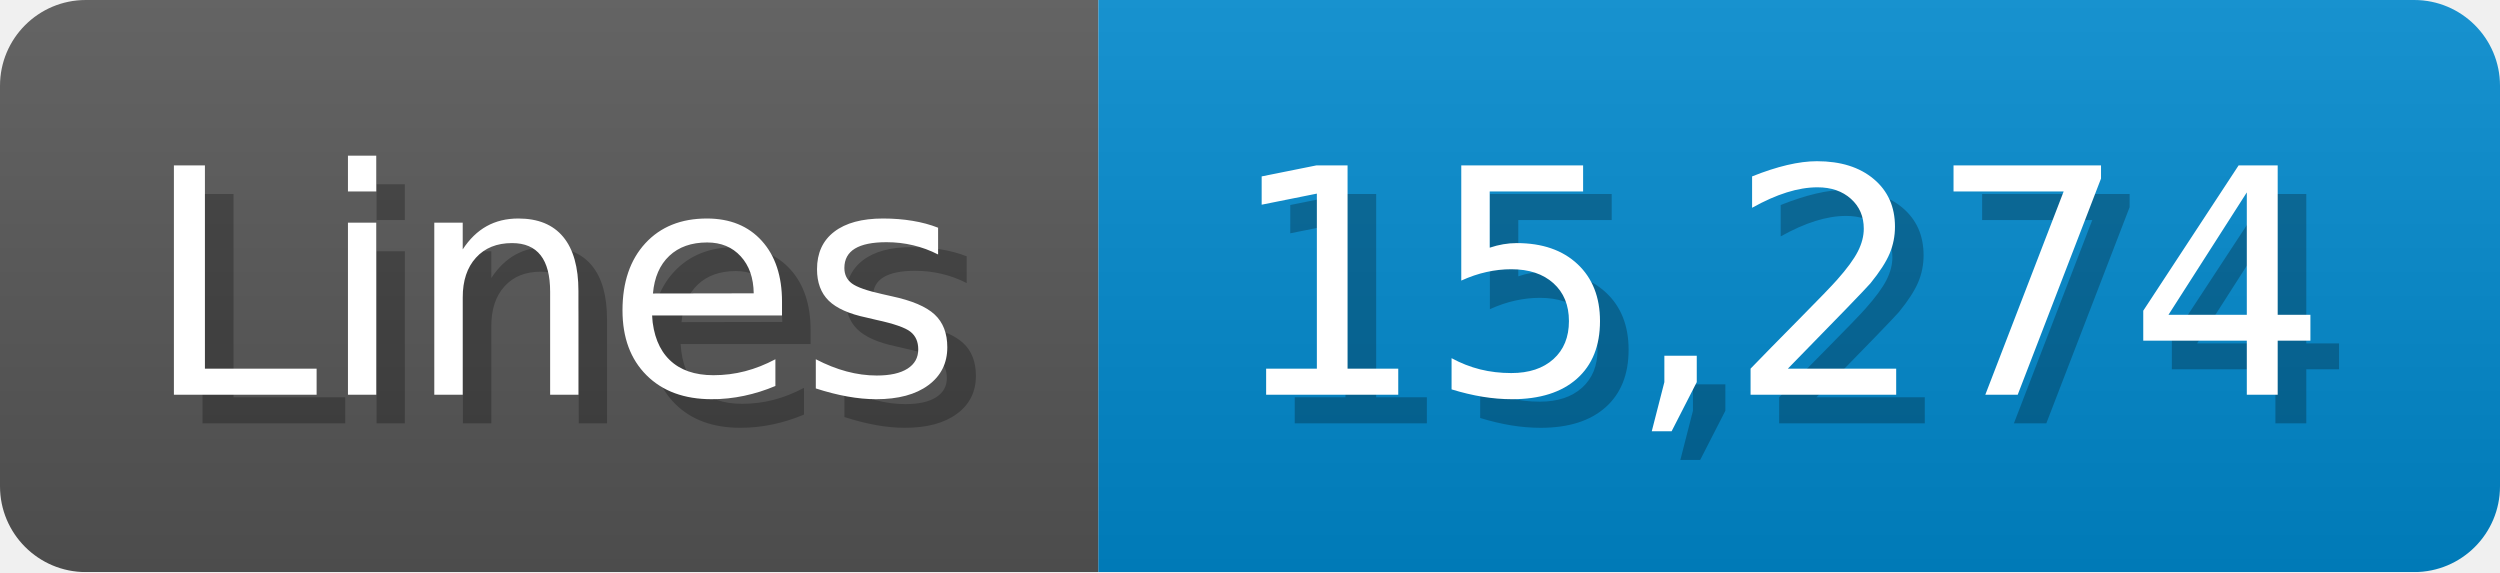
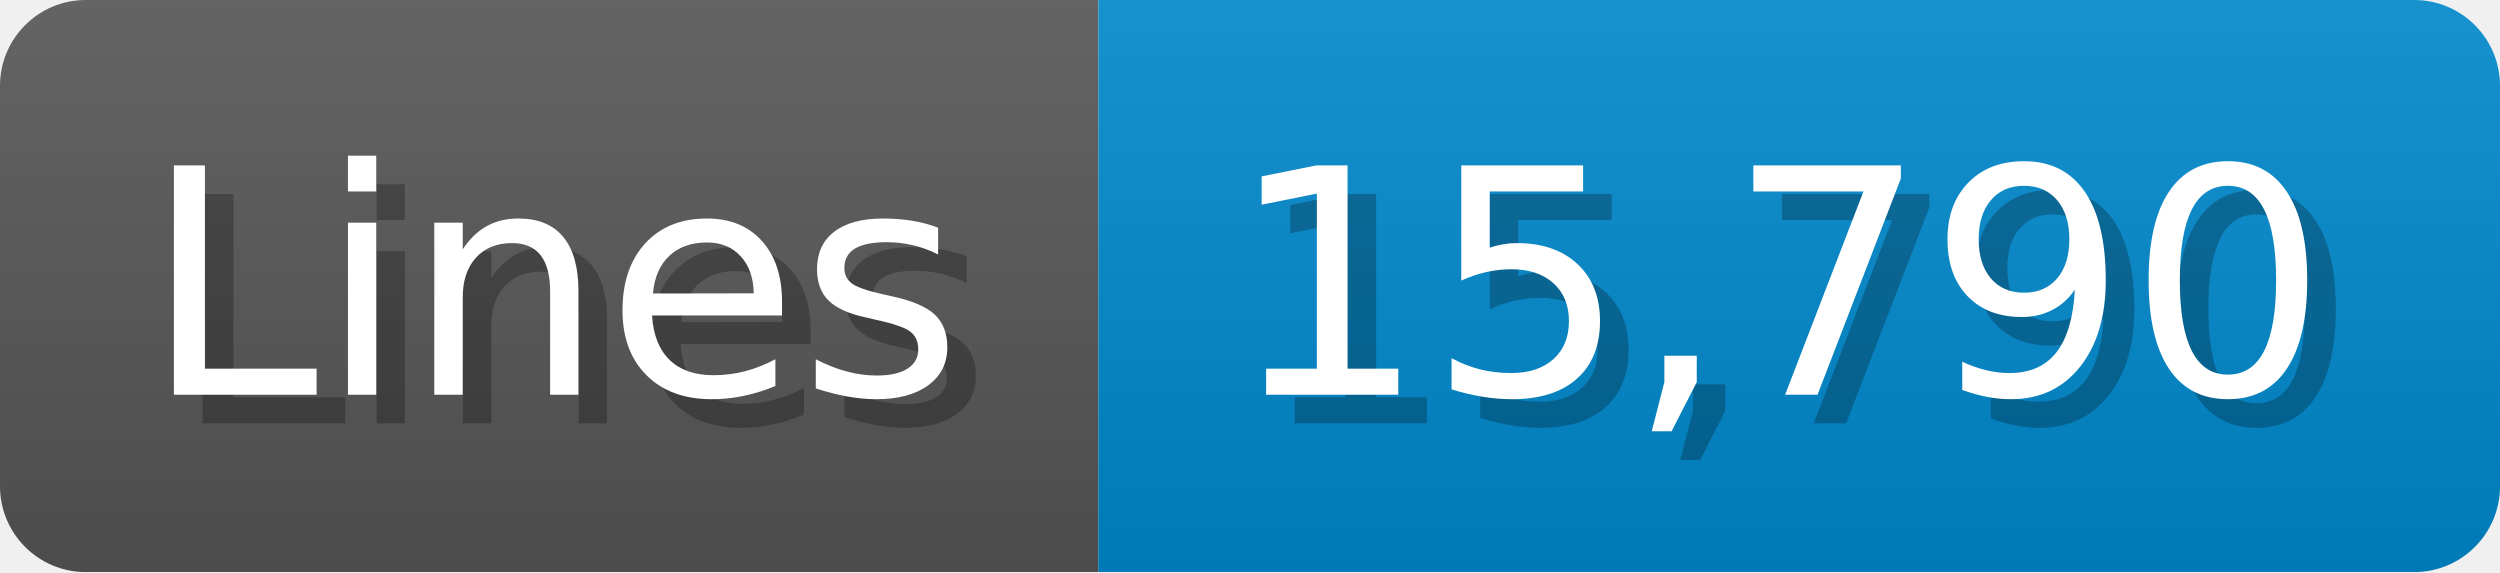
<svg xmlns="http://www.w3.org/2000/svg" width="87.4" height="20" viewBox="0 0 874 200">
  <linearGradient id="a" x2="0" y2="100%">
    <stop offset="0" stop-opacity=".1" stop-color="#EEE" />
    <stop offset="1" stop-opacity=".1" />
  </linearGradient>
  <mask id="m">
    <rect width="874" height="200" rx="30" fill="#FFF" />
  </mask>
  <g mask="url(#m)">
    <rect width="384" height="200" fill="#555" />
    <rect width="490" height="200" fill="#08C" x="384" />
    <rect width="874" height="200" fill="url(#a)" />
  </g>
  <g fill="#fff" text-anchor="start" font-family="Verdana,DejaVu Sans,sans-serif" font-size="110">
    <text x="60" y="148" textLength="284" fill="#000" opacity="0.25">Lines</text>
    <text x="50" y="138" textLength="284">Lines</text>
-     <text x="439" y="148" textLength="390" fill="#000" opacity="0.25">15,274</text>
-     <text x="429" y="138" textLength="390">15,274</text>
+     <text x="439" y="148" textLength="390" fill="#000" opacity="0.25">15,790</text>
+     <text x="429" y="138" textLength="390">15,790</text>
  </g>
</svg>
